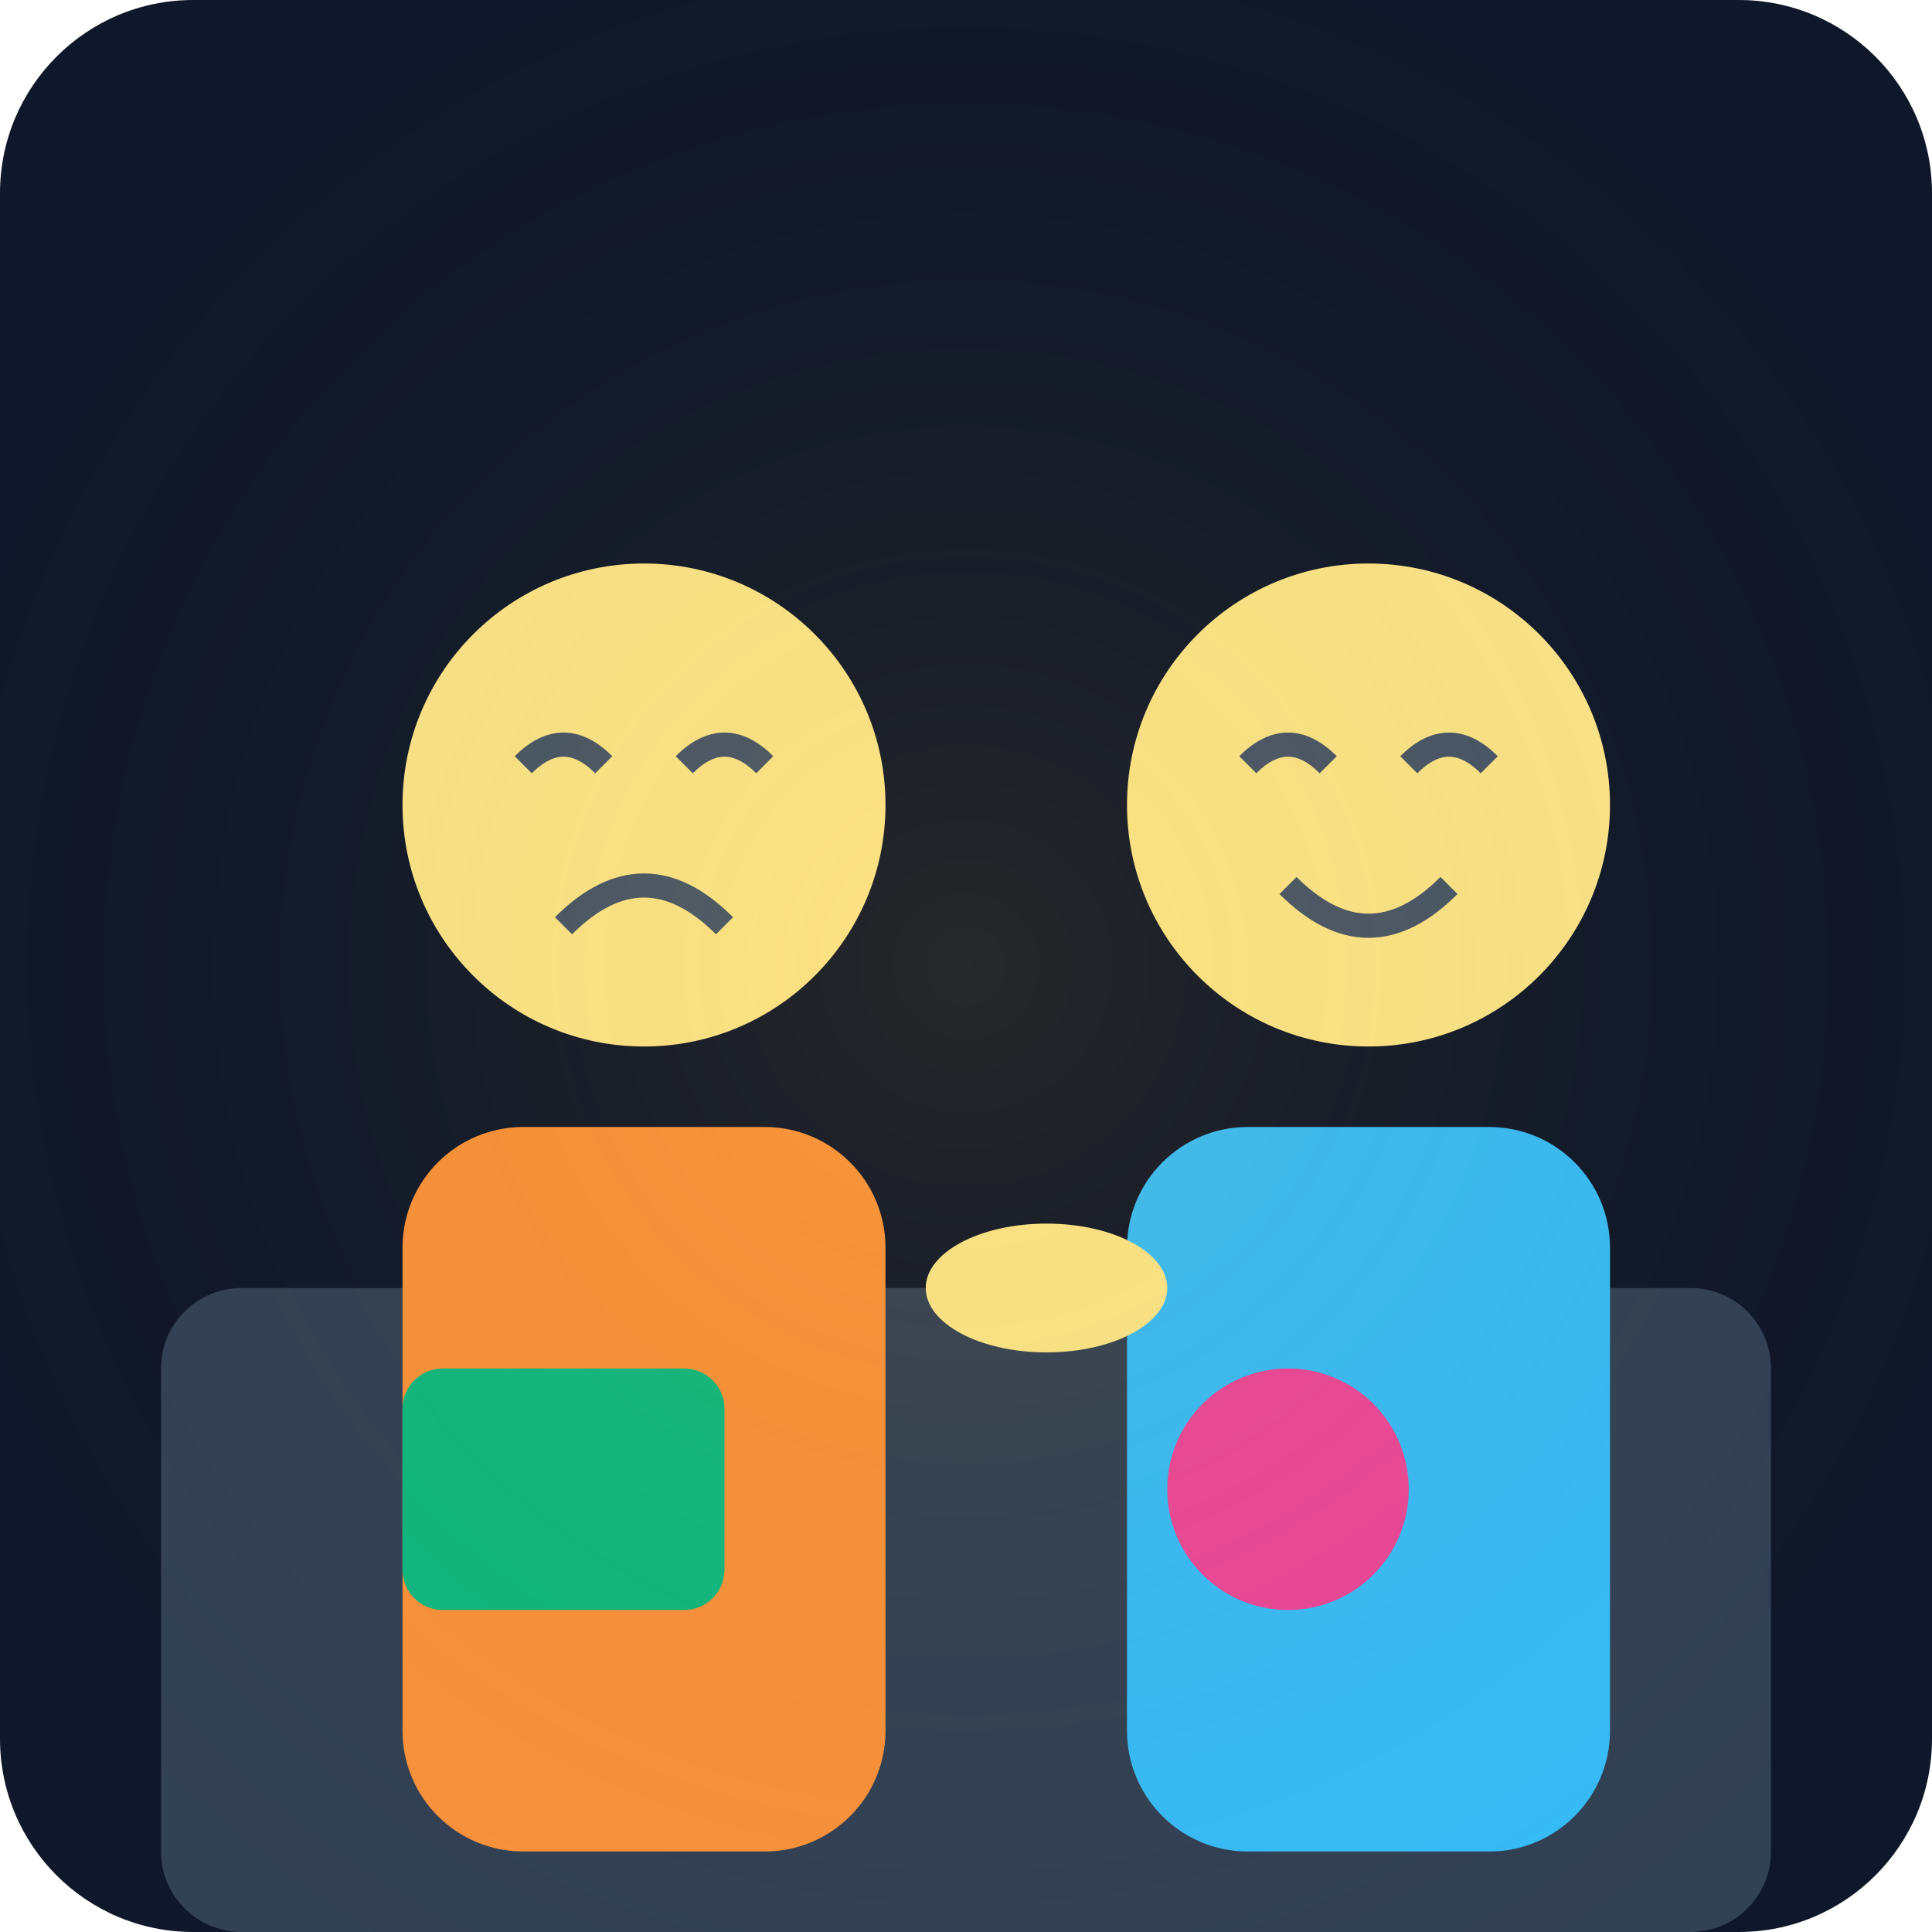
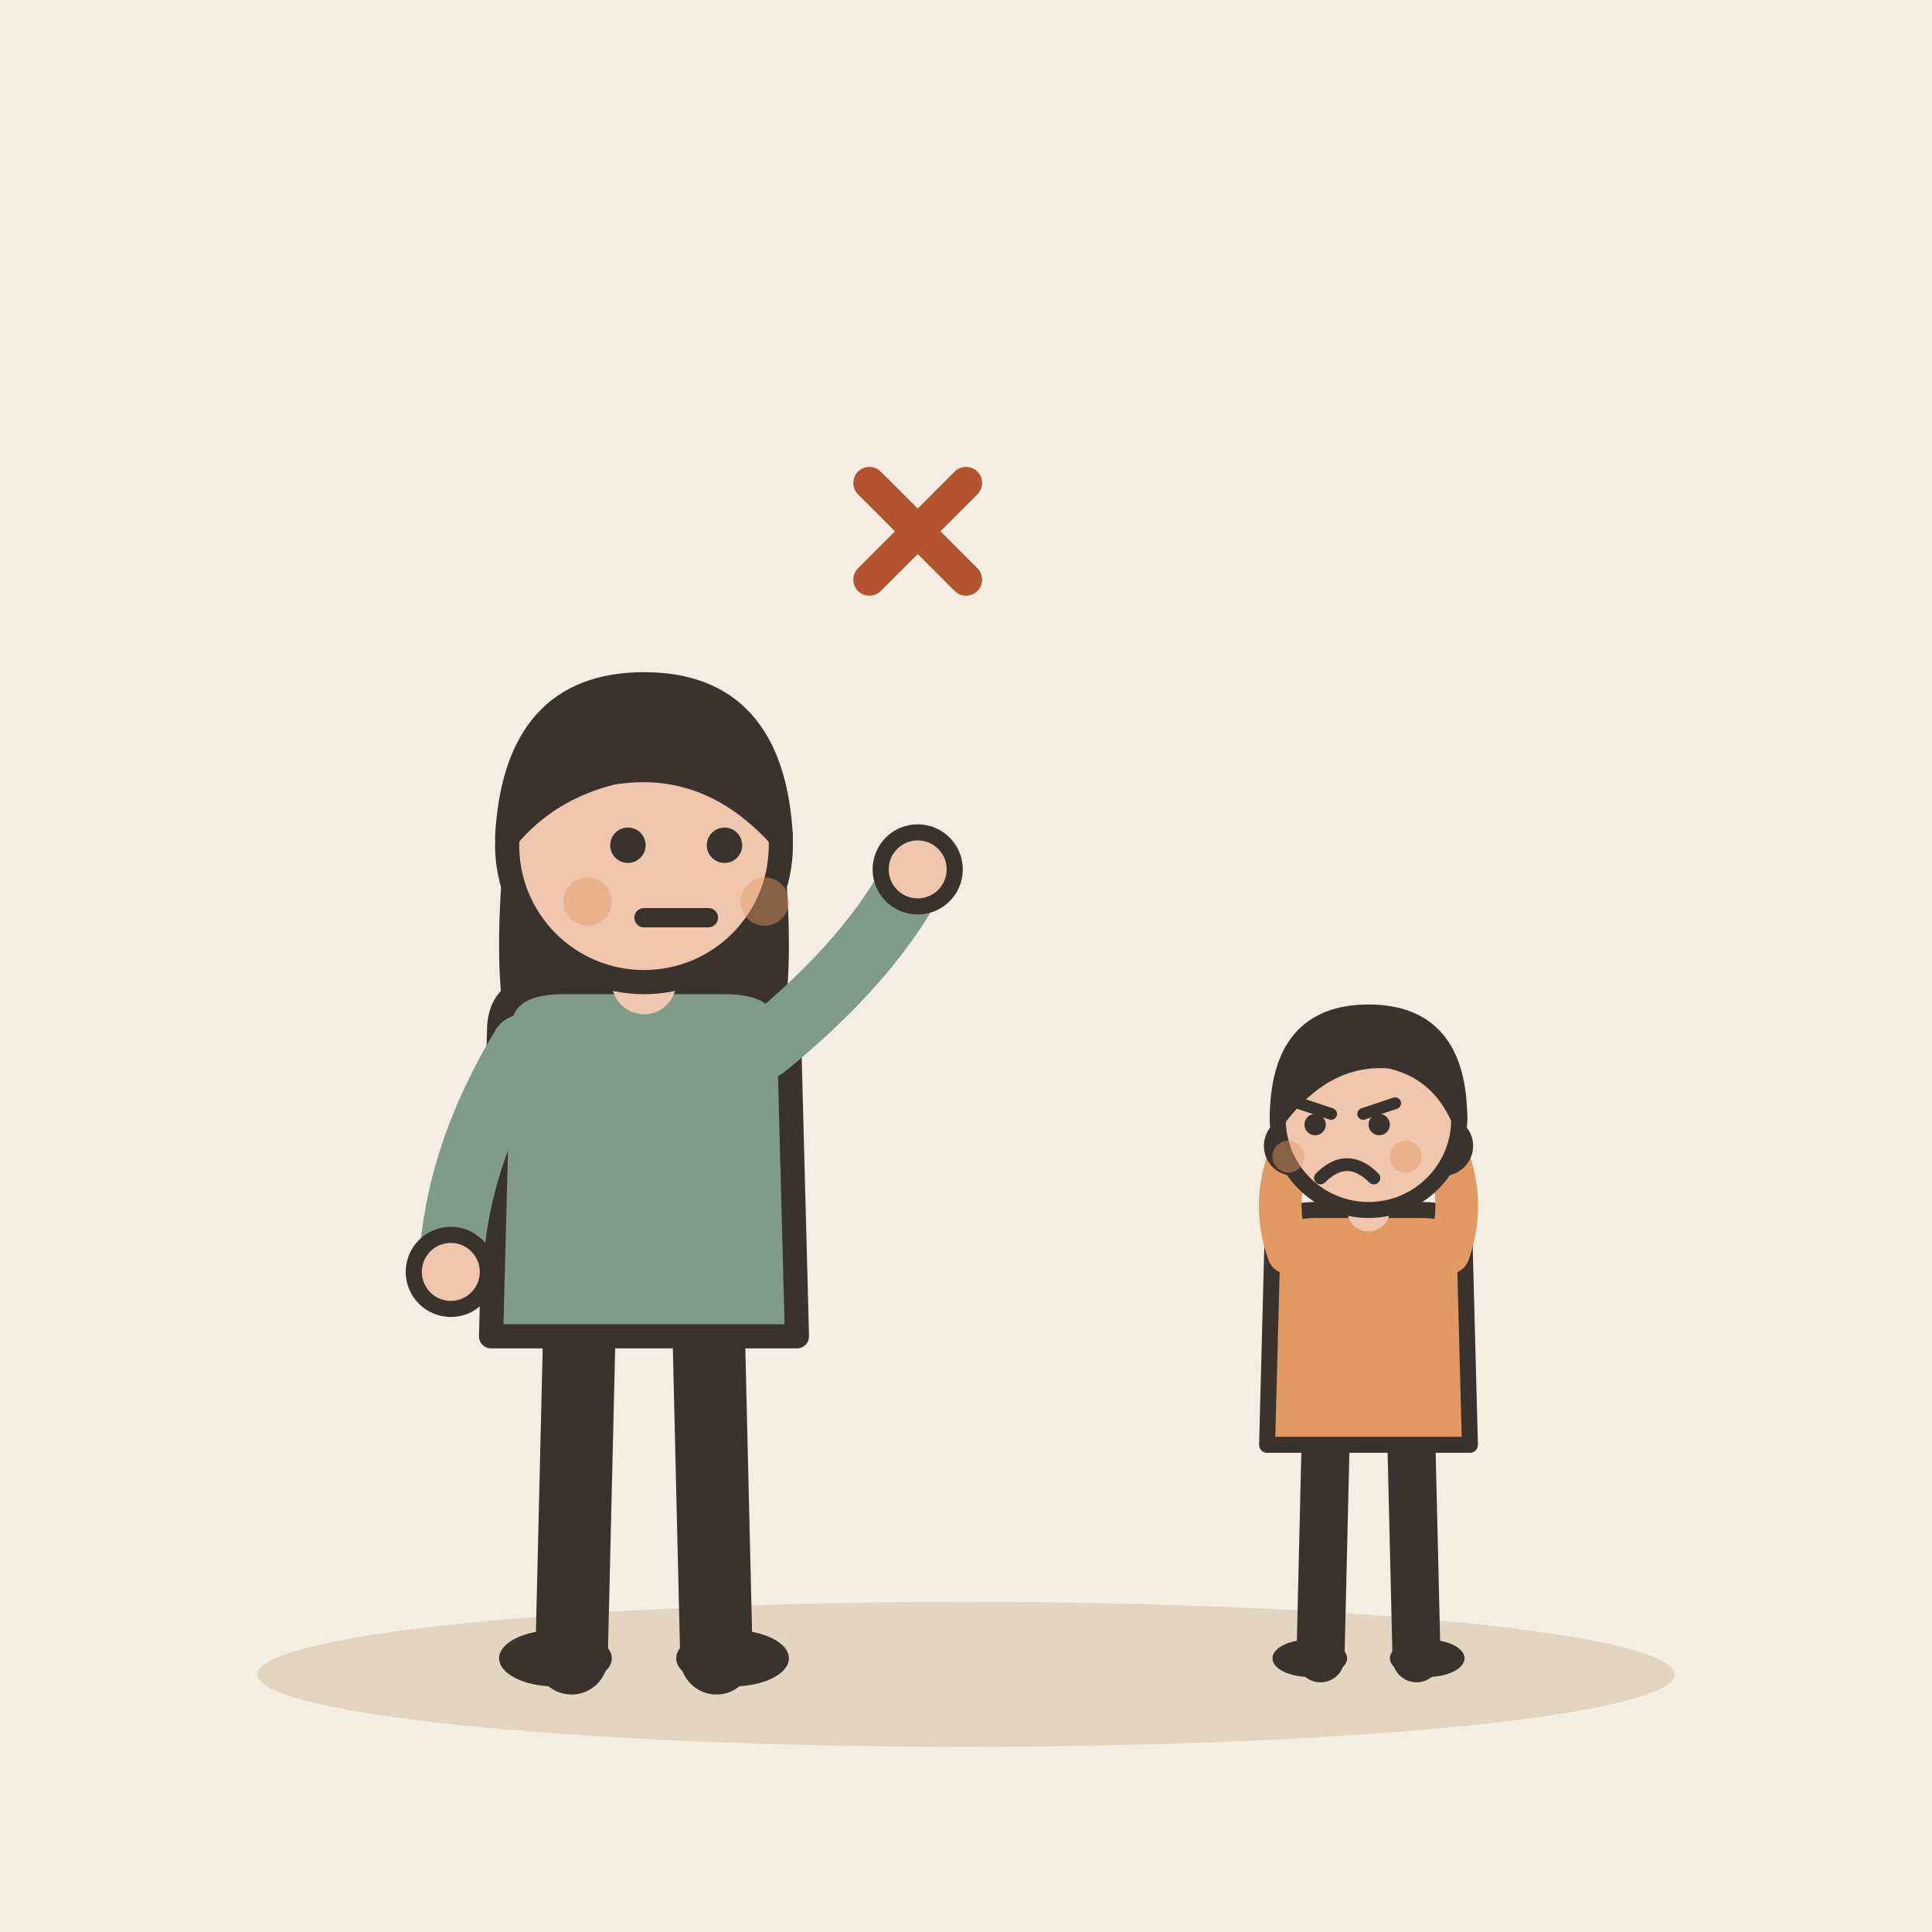
- <svg xmlns="http://www.w3.org/2000/svg" viewBox="0 0 240 240">
-   <defs>
-     <linearGradient id="bgGrad" x1="0" y1="0" x2="0" y2="240">
-       <stop offset="0%" stop-color="#0f172a" />
-       <stop offset="100%" stop-color="#1e293b" />
-     </linearGradient>
-   </defs>
-   <rect width="240" height="240" rx="24" fill="url(#bgGrad)" />
-   <rect x="20" y="160" width="200" height="80" rx="10" fill="#334155" />
-   <g transform="translate(40, 60)">
-     <circle cx="40" cy="40" r="30" fill="#fde68a" />
-     <path d="M25 35 Q30 30 35 35 M45 35 Q50 30 55 35" stroke="#475569" stroke-width="3" fill="none" />
-     <path d="M30 55 Q40 45 50 55" stroke="#475569" stroke-width="3" fill="none" />
-     <rect x="10" y="80" width="60" height="90" rx="15" fill="#fb923c" />
+ <svg xmlns="http://www.w3.org/2000/svg" viewBox="0 0 240 240" data-style="editorial">
+   <rect width="240" height="240" fill="#F4EDE2" />
+   <ellipse cx="120" cy="208" rx="88" ry="9" fill="#E3D5C1" />
+   <g transform="translate(80 206)">
+     <path d="M-8 -42L-9 0" stroke="#3A332D" stroke-width="9" stroke-linecap="round" fill="none" />
+     <path d="M8 -42L9 0" stroke="#3A332D" stroke-width="9" stroke-linecap="round" fill="none" />
+     <ellipse cx="-11" cy="0" rx="7" ry="3.5" fill="#3A332D" />
+     <ellipse cx="11" cy="0" rx="7" ry="3.5" fill="#3A332D" />
+     <path d="M-17 -104Q-20 -78 -14 -70L-6 -78L6 -78L14 -70Q20 -78 17 -104Z" fill="#3A332D" />
+     <path d="M-18 -78Q-18 -84 -10 -84L10 -84Q18 -84 18 -78L19 -40L-19 -40Z" fill="#7E9C86" stroke="#3A332D" stroke-width="3" stroke-linecap="round" stroke-linejoin="round" />
+     <path d="M-15 -76Q-23.5 -62 -24 -48" fill="none" stroke="#7E9C86" stroke-width="8" stroke-linecap="round" stroke-linejoin="round" />
+     <circle cx="-24" cy="-48" r="4.6" fill="#F0C7AE" stroke="#3A332D" stroke-linecap="round" stroke-linejoin="round" stroke-width="2" />
+     <path d="M15 -76Q28.5 -87 34 -98" fill="none" stroke="#7E9C86" stroke-width="8" stroke-linecap="round" stroke-linejoin="round" />
+     <circle cx="34" cy="-98" r="4.6" fill="#F0C7AE" stroke="#3A332D" stroke-linecap="round" stroke-linejoin="round" stroke-width="2" />
+     <path d="M0 -84L0 -88" stroke="#F0C7AE" stroke-width="8" stroke-linecap="round" fill="none" />
+     <circle cx="0" cy="-101" r="17" fill="#F0C7AE" stroke="#3A332D" stroke-width="3" stroke-linecap="round" stroke-linejoin="round" />
+     <path d="M-17 -102Q-16 -121 0 -121Q16 -121 17 -102Q8 -112 -4 -110Q-12 -108 -17 -102Z" fill="#3A332D" stroke="#3A332D" stroke-width="3" stroke-linecap="round" stroke-linejoin="round" />
+     <circle cx="-2" cy="-101" r="2.2" fill="#3A332D" />
+     <circle cx="10" cy="-101" r="2.2" fill="#3A332D" />
+     <path d="M0 -92L8 -92" fill="none" stroke="#3A332D" stroke-width="2.4" stroke-linecap="round" stroke-linejoin="round" />
+     <circle cx="-7" cy="-94" r="3" fill="#E39A62" opacity="0.45" />
+     <circle cx="15" cy="-94" r="3" fill="#E39A62" opacity="0.45" />
  </g>
-   <g transform="translate(130, 60)">
-     <circle cx="40" cy="40" r="30" fill="#fde68a" />
-     <path d="M25 35 Q30 30 35 35 M45 35 Q50 30 55 35" stroke="#475569" stroke-width="3" fill="none" />
-     <path d="M30 50 Q40 60 50 50" stroke="#475569" stroke-width="3" fill="none" />
-     <rect x="10" y="80" width="60" height="90" rx="15" fill="#38bdf8" />
-     <ellipse cx="0" cy="100" rx="15" ry="8" fill="#fde68a" />
+   <g transform="translate(170 206) scale(0.663 0.663)">
+     <path d="M-8 -42L-9 0" stroke="#3A332D" stroke-width="9" stroke-linecap="round" fill="none" />
+     <path d="M8 -42L9 0" stroke="#3A332D" stroke-width="9" stroke-linecap="round" fill="none" />
+     <ellipse cx="-11" cy="0" rx="7" ry="3.5" fill="#3A332D" />
+     <ellipse cx="11" cy="0" rx="7" ry="3.5" fill="#3A332D" />
+     <path d="M-18 -78Q-18 -84 -10 -84L10 -84Q18 -84 18 -78L19 -40L-19 -40Z" fill="#E39A62" stroke="#3A332D" stroke-width="3" stroke-linecap="round" stroke-linejoin="round" />
+     <path d="M-15 -76Q-18.5 -86 -14 -96" fill="none" stroke="#E39A62" stroke-width="8" stroke-linecap="round" stroke-linejoin="round" />
+     <circle cx="-14" cy="-96" r="4.6" fill="#F0C7AE" stroke="#3A332D" stroke-linecap="round" stroke-linejoin="round" stroke-width="2" />
+     <path d="M15 -76Q18.5 -86 14 -96" fill="none" stroke="#E39A62" stroke-width="8" stroke-linecap="round" stroke-linejoin="round" />
+     <circle cx="14" cy="-96" r="4.6" fill="#F0C7AE" stroke="#3A332D" stroke-linecap="round" stroke-linejoin="round" stroke-width="2" />
+     <path d="M0 -84L0 -88" stroke="#F0C7AE" stroke-width="8" stroke-linecap="round" fill="none" />
+     <circle cx="0" cy="-101" r="17" fill="#F0C7AE" stroke="#3A332D" stroke-width="3" stroke-linecap="round" stroke-linejoin="round" />
+     <path d="M-17 -101Q-17 -121 0 -121Q17 -121 17 -101Q13 -110 4 -112Q-8 -113 -17 -101Z" fill="#3A332D" stroke="#3A332D" stroke-width="3" stroke-linecap="round" stroke-linejoin="round" />
+     <path d="M-13 -104L-7 -102" fill="none" stroke="#3A332D" stroke-width="2.2" stroke-linecap="round" stroke-linejoin="round" />
+     <path d="M5 -104L-1 -102" fill="none" stroke="#3A332D" stroke-width="2.2" stroke-linecap="round" stroke-linejoin="round" />
+     <circle cx="-10" cy="-100" r="2" fill="#3A332D" />
+     <circle cx="2" cy="-100" r="2" fill="#3A332D" />
+     <path d="M-9 -90Q-4 -95 1 -90" fill="none" stroke="#3A332D" stroke-width="2.4" stroke-linecap="round" stroke-linejoin="round" />
+     <circle cx="-15" cy="-94" r="3" fill="#E39A62" opacity="0.45" />
+     <circle cx="7" cy="-94" r="3" fill="#E39A62" opacity="0.45" />
  </g>
-   <rect x="50" y="170" width="40" height="30" rx="5" fill="#10b981" />
-   <circle cx="160" cy="185" r="15" fill="#ec4899" />
-   <circle cx="120" cy="120" r="150" fill="url(#glow)" opacity="0.1" />
-   <defs>
-     <radialGradient id="glow">
-       <stop offset="0%" stop-color="#fbbf24" />
-       <stop offset="100%" stop-color="transparent" />
-     </radialGradient>
-   </defs>
+   <path d="M108 60l12 12M120 60l-12 12" fill="none" stroke="#B4532F" stroke-width="4" stroke-linecap="round" stroke-linejoin="round" />
</svg>
